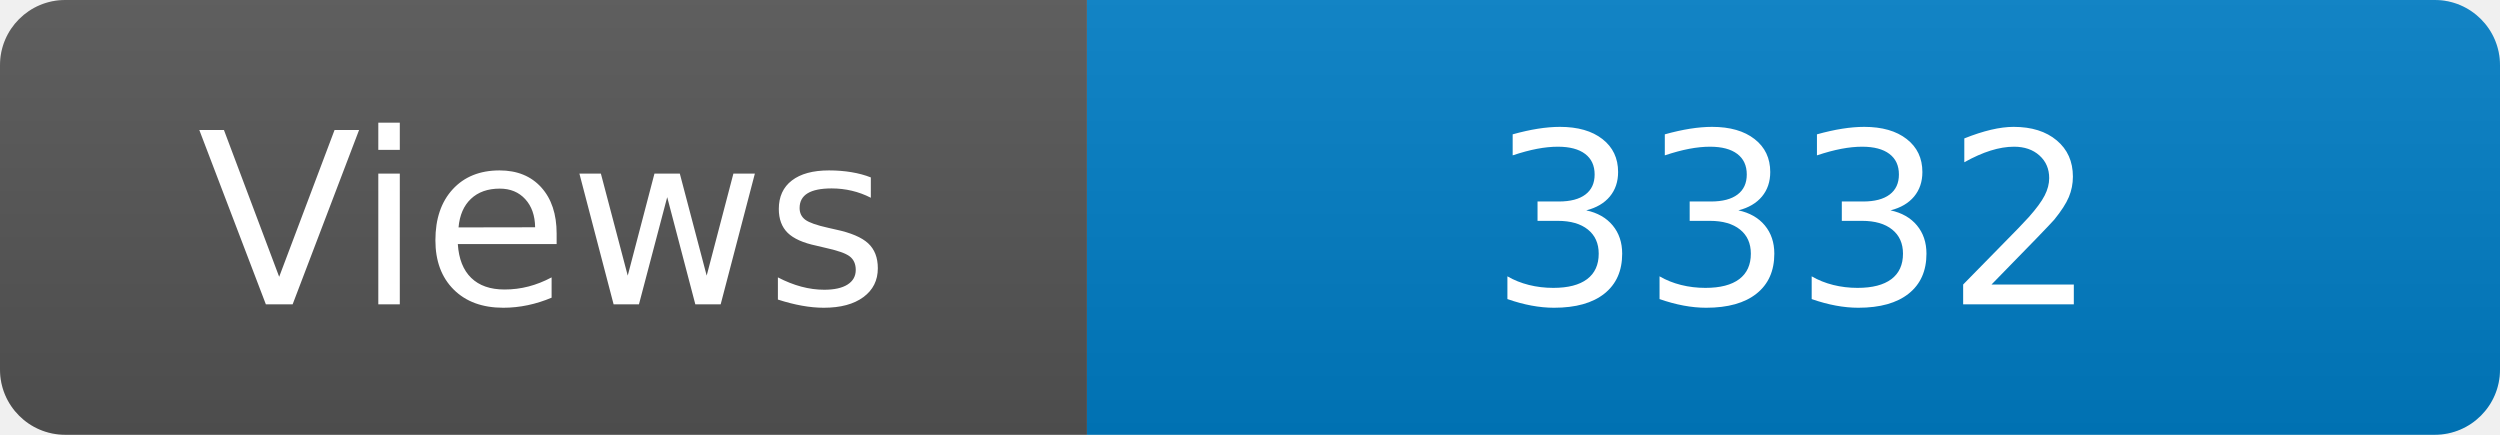
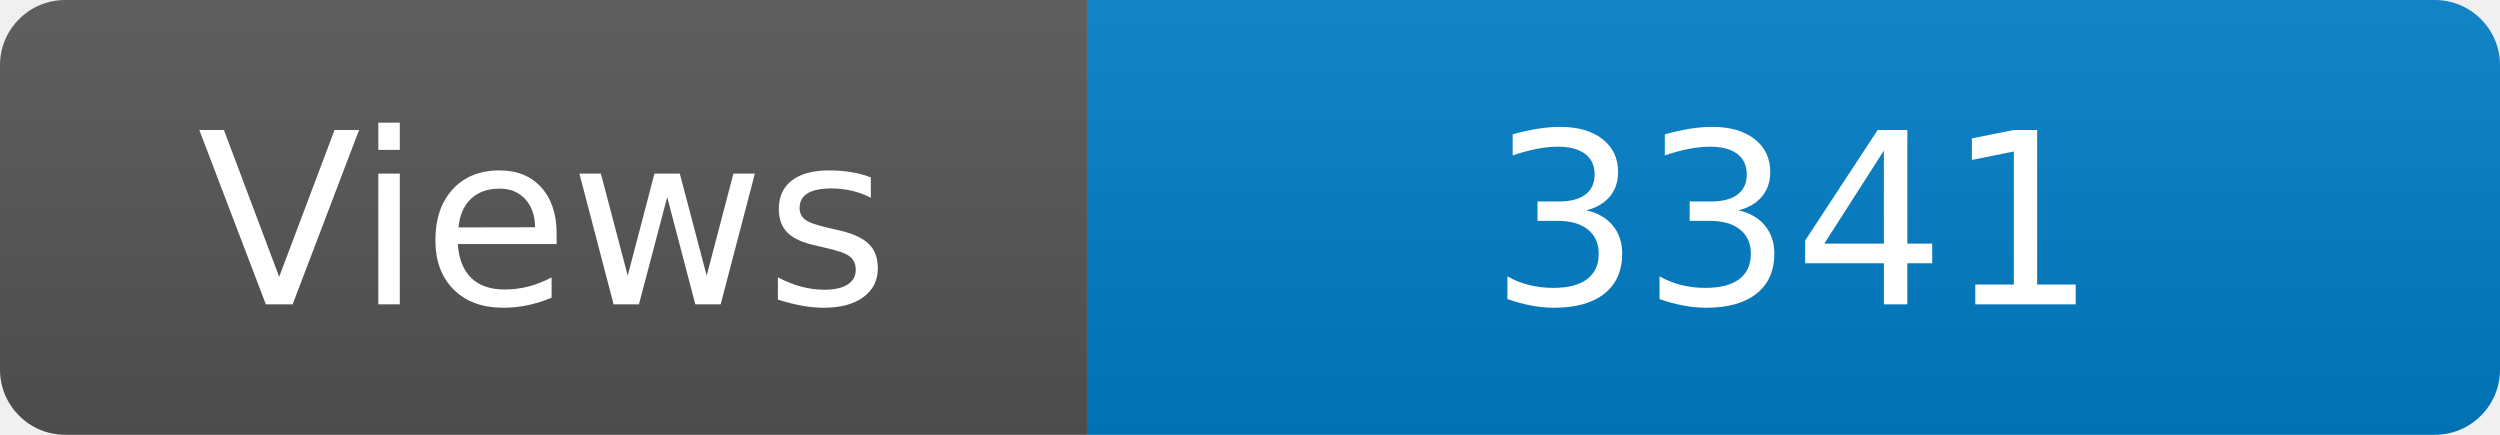
<svg xmlns="http://www.w3.org/2000/svg" width="115" height="20" role="img" aria-label="Maintained?: yes">
  <linearGradient id="s" x2="0" y2="100%">
    <stop offset="0" stop-color="#bbb" stop-opacity=".1" />
    <stop offset="1" stop-opacity=".1" />
  </linearGradient>
  <clipPath id="r">
    <rect width="115" height="20" rx="3" fill="#fff" />
  </clipPath>
  <g clip-path="url(#r)">
    <rect width="50" height="20" fill="#555" />
    <rect x="50" width="160" height="20" fill="#007ec6" />
    <rect width="115" height="20" fill="url(#s)" />
  </g>
  <g fill="#fff" text-anchor="middle" font-family="Verdana,Geneva,DejaVu Sans,sans-serif" font-size="110">
    <text x="250" y="140" transform="scale(.1)" fill="#fff">Views</text>
-     <text x="825" y="140" transform="scale(.1)" fill="#fff">3332</text>
+     <text x="825" y="140" transform="scale(.1)" fill="#fff">3341</text>
  </g>
</svg>
